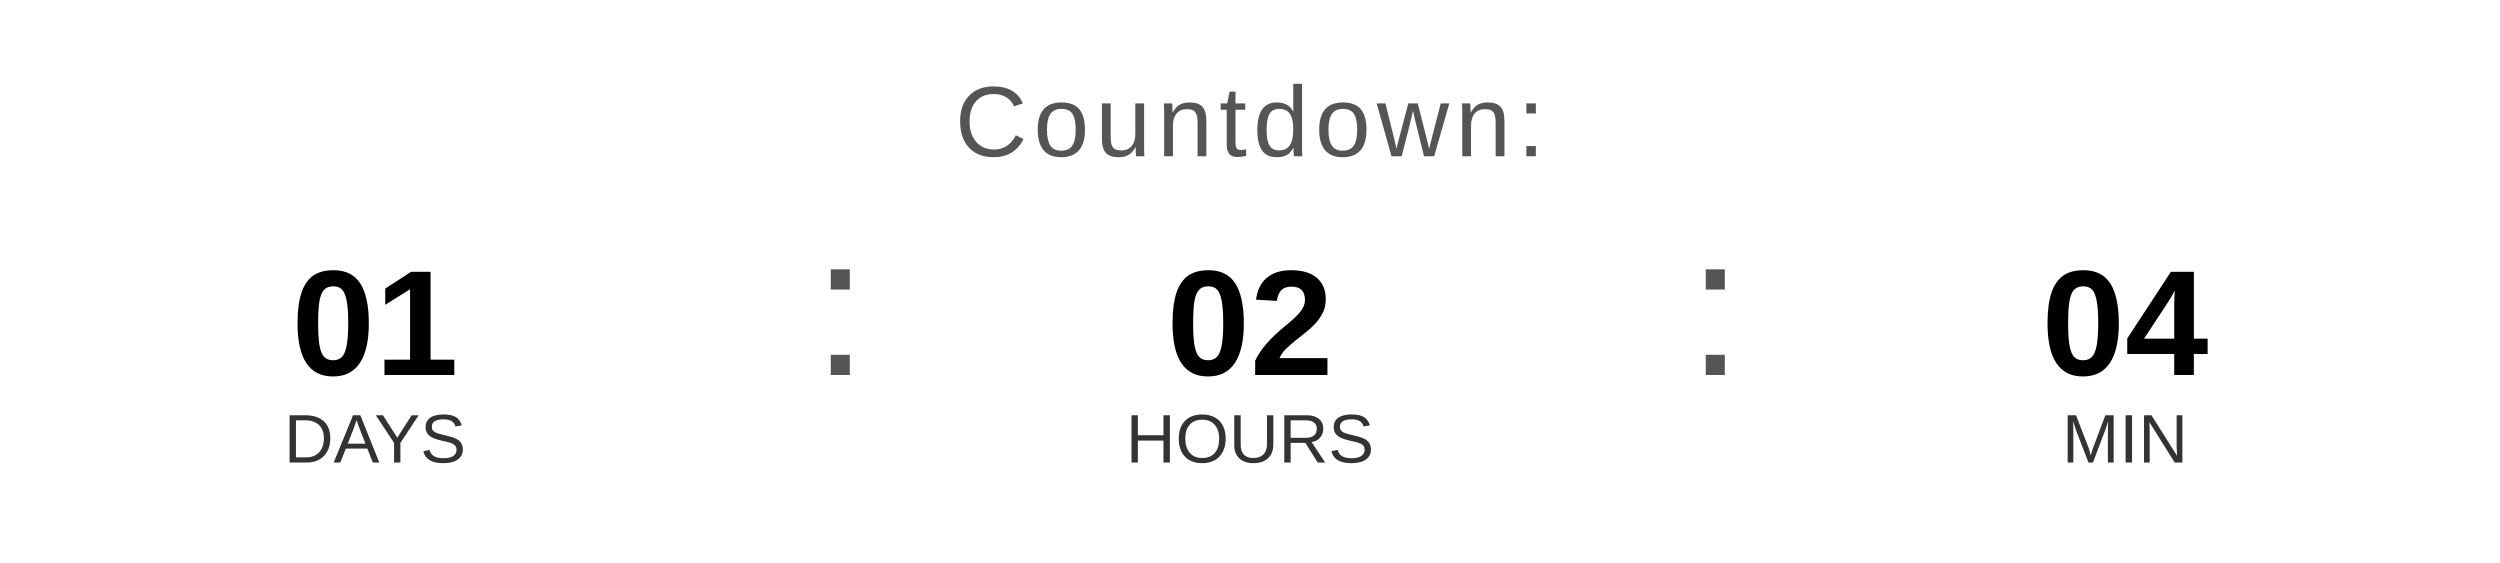
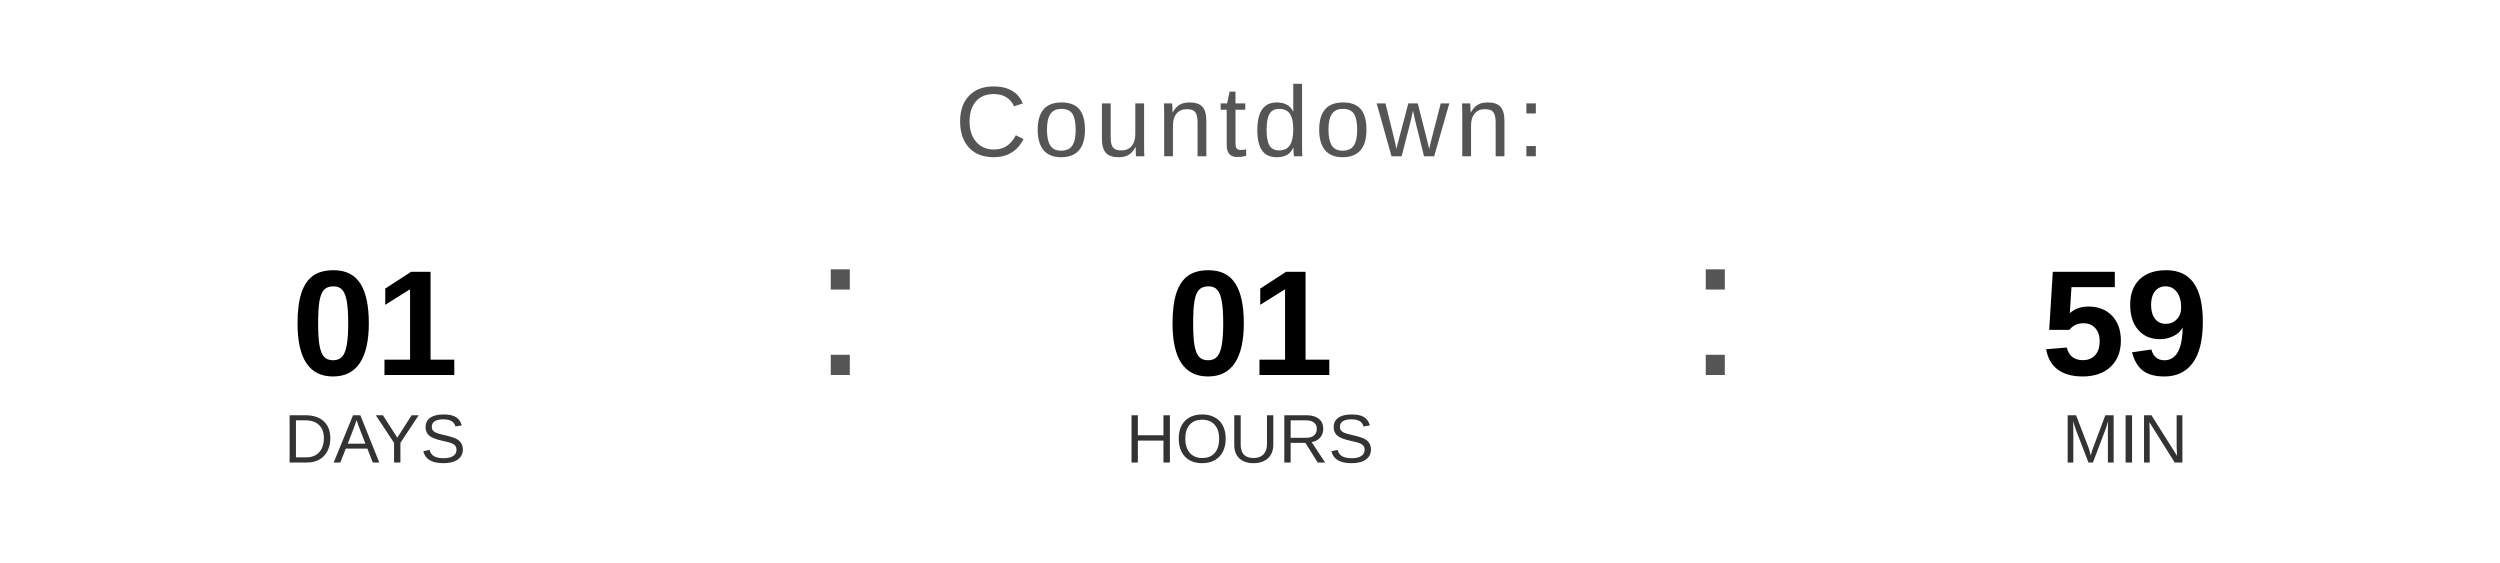
<svg xmlns="http://www.w3.org/2000/svg" width="400" height="90" viewBox="0 0 400 90">
  <text x="200" y="25" font-family="Arial, Helvetica, sans-serif" font-size="16" fill="#555555" text-anchor="middle" letter-spacing="1">
    Countdown:
  </text>
  <text x="60" y="60" font-family="Arial, Helvetica, sans-serif" font-size="24" font-weight="bold" fill="#000000" text-anchor="middle">01</text>
  <text x="60" y="74" font-family="Arial, Helvetica, sans-serif" font-size="11" fill="#333333" text-anchor="middle">DAYS</text>
  <text x="130" y="60" font-family="Arial, sans-serif" font-size="32" fill="#555555">:</text>
-   <text x="200" y="60" font-family="Arial, Helvetica, sans-serif" font-size="24" font-weight="bold" fill="#000000" text-anchor="middle">02</text>
+   <text x="200" y="60" font-family="Arial, Helvetica, sans-serif" font-size="24" font-weight="bold" fill="#000000" text-anchor="middle">01</text>
  <text x="200" y="74" font-family="Arial, Helvetica, sans-serif" font-size="11" fill="#333333" text-anchor="middle">HOURS</text>
  <text x="270" y="60" font-family="Arial, sans-serif" font-size="32" fill="#555555">:</text>
-   <text x="340" y="60" font-family="Arial, Helvetica, sans-serif" font-size="24" font-weight="bold" fill="#000000" text-anchor="middle">04</text>
+   <text x="340" y="60" font-family="Arial, Helvetica, sans-serif" font-size="24" font-weight="bold" fill="#000000" text-anchor="middle">59</text>
  <text x="340" y="74" font-family="Arial, Helvetica, sans-serif" font-size="11" fill="#333333" text-anchor="middle">MIN</text>
</svg>
